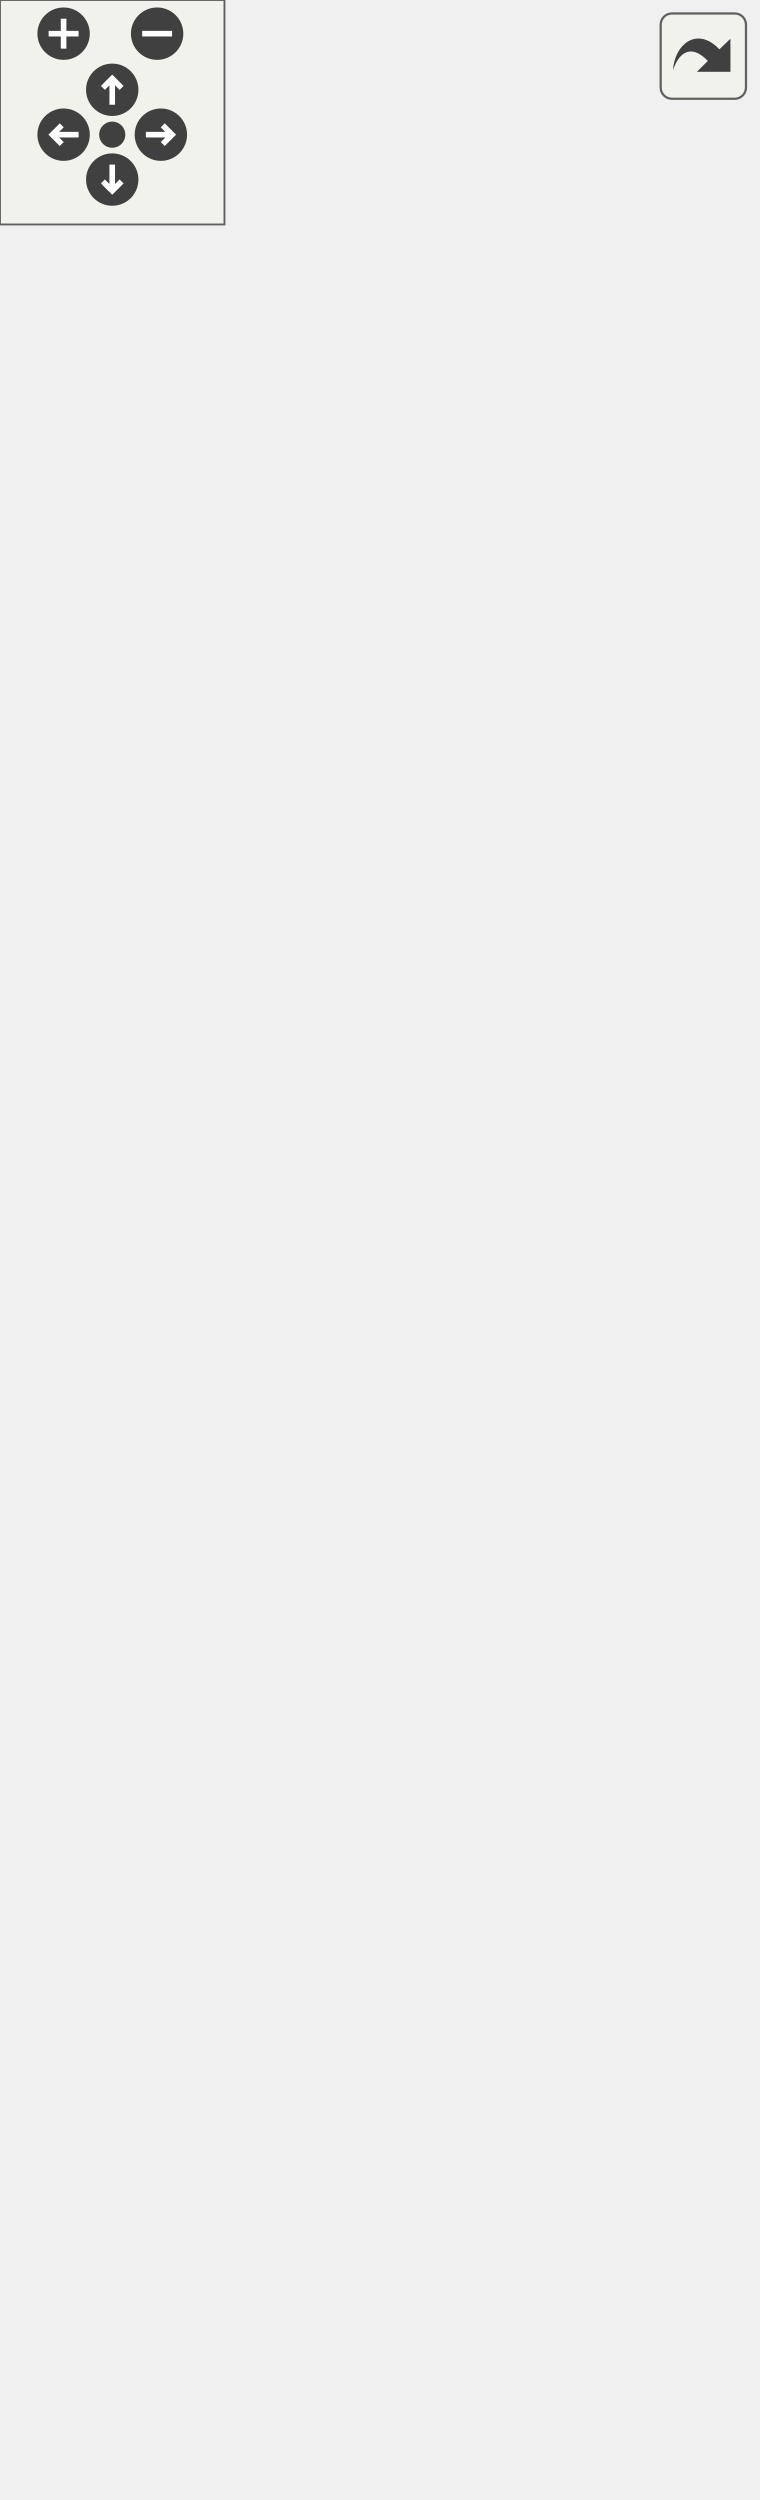
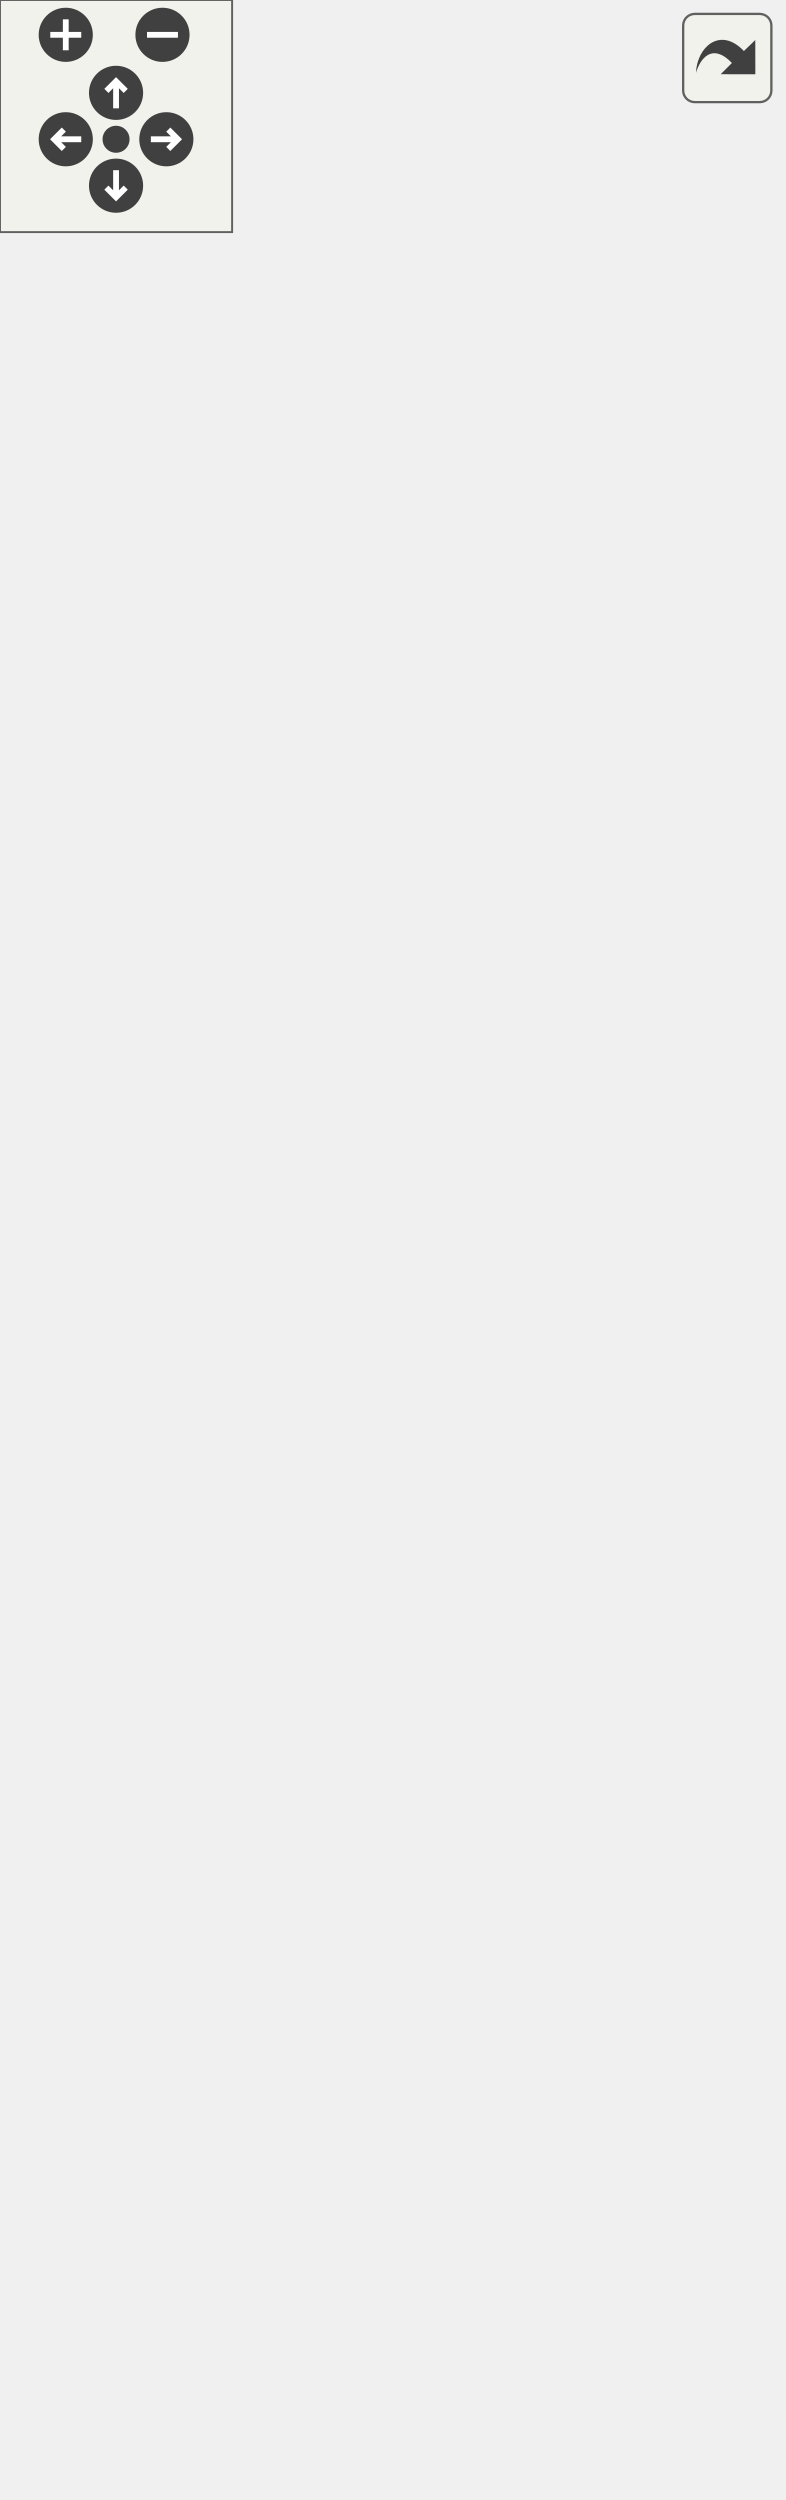
<svg xmlns="http://www.w3.org/2000/svg" xmlns:xlink="http://www.w3.org/1999/xlink" id="main" version="1.1" xml:space="preserve">
  <style type="text/css">
.edge:hover path { stroke: red; }
.edge:hover polygon { stroke: red; fill: red; }
</style>
  <defs>
    <circle id="rim" cx="0" cy="0" r="7" />
    <circle id="rim2" cx="0" cy="0" r="3.5" />
    <g id="zoomPlus">
      <use xlink:href="#rim" fill="#404040">
        <set attributeName="fill" to="#808080" begin="zoomplus.mouseover" end="zoomplus.mouseout" />
      </use>
      <path d="M-4,0h8M0,-4v8" fill="none" stroke="white" stroke-width="1.5" pointer-events="none" />
    </g>
    <g id="zoomMin">
      <use xlink:href="#rim" fill="#404040">
        <set attributeName="fill" to="#808080" begin="zoomminus.mouseover" end="zoomminus.mouseout" />
      </use>
      <path d="M-4,0h8" fill="none" stroke="white" stroke-width="1.5" pointer-events="none" />
    </g>
    <g id="dirArrow">
      <path fill="none" stroke="white" stroke-width="1.5" d="M0,-3.0v7 M-2.5,-0.5L0,-3.0L2.5,-0.5" />
    </g>
    <g id="resetDef">
      <use xlink:href="#rim2" fill="#404040">
        <set attributeName="fill" to="#808080" begin="reset.mouseover" end="reset.mouseout" />
      </use>
    </g>
  </defs>
  <svg id="graph" class="graph">
    <g id="viewport">
      <g id="node1" class="node">
        <g id="a_node1">
          <a xlink:title="Class representing a scene which can be rendered by the Camera.">
-             <polygon fill="#bfbfbf" stroke="black" points="0,-0.5 0,-607.5 202,-607.5 202,-0.5 0,-0.5" />
-             <text text-anchor="middle" x="101" y="-595.5" font-family="Helvetica,sans-Serif" font-size="10.00">spic::Scene</text>
-             <polyline fill="none" stroke="black" points="0,-588.5 202,-588.5 " />
-             <text text-anchor="middle" x="101" y="-576.5" font-family="Helvetica,sans-Serif" font-size="10.00"> </text>
-             <polyline fill="none" stroke="black" points="0,-569.5 202,-569.5 " />
-             <text text-anchor="start" x="8" y="-557.5" font-family="Helvetica,sans-Serif" font-size="10.00">+ void serialize(archive</text>
-             <text text-anchor="start" x="8" y="-546.5" font-family="Helvetica,sans-Serif" font-size="10.00"> &amp;ar, const unsigned)</text>
-             <text text-anchor="start" x="8" y="-535.5" font-family="Helvetica,sans-Serif" font-size="10.00">+ Scene(const std::string</text>
-             <text text-anchor="start" x="8" y="-524.5" font-family="Helvetica,sans-Serif" font-size="10.00"> &amp;sceneName)</text>
-             <text text-anchor="start" x="8" y="-513.5" font-family="Helvetica,sans-Serif" font-size="10.00">+ Scene()=default</text>
-             <text text-anchor="start" x="8" y="-502.5" font-family="Helvetica,sans-Serif" font-size="10.00">+ void RenderScene()</text>
-             <text text-anchor="start" x="8" y="-491.5" font-family="Helvetica,sans-Serif" font-size="10.00">+ void AddObject(const</text>
-             <text text-anchor="start" x="8" y="-480.5" font-family="Helvetica,sans-Serif" font-size="10.00"> std::shared_ptr&lt; GameObject</text>
-             <text text-anchor="start" x="8" y="-469.5" font-family="Helvetica,sans-Serif" font-size="10.00"> &gt; &amp;gameObject)</text>
-             <text text-anchor="start" x="8" y="-458.5" font-family="Helvetica,sans-Serif" font-size="10.00">+ void AddUIObject(const</text>
-             <text text-anchor="start" x="8" y="-447.5" font-family="Helvetica,sans-Serif" font-size="10.00"> std::shared_ptr&lt; spic</text>
-             <text text-anchor="start" x="8" y="-436.5" font-family="Helvetica,sans-Serif" font-size="10.00">::UIObject &gt; &amp;uiObject)</text>
+             <polygon fill="#bfbfbf" stroke="black" points="0,-0.5 0,-585.5 202,-585.5 202,-0.5 0,-0.5" />
+             <text text-anchor="middle" x="101" y="-573.5" font-family="Helvetica,sans-Serif" font-size="10.00">spic::Scene</text>
+             <polyline fill="none" stroke="black" points="0,-566.5 202,-566.5 " />
+             <text text-anchor="middle" x="101" y="-554.5" font-family="Helvetica,sans-Serif" font-size="10.00"> </text>
+             <polyline fill="none" stroke="black" points="0,-547.5 202,-547.5 " />
+             <text text-anchor="start" x="8" y="-535.5" font-family="Helvetica,sans-Serif" font-size="10.00">+ void serialize(archive</text>
+             <text text-anchor="start" x="8" y="-524.5" font-family="Helvetica,sans-Serif" font-size="10.00"> &amp;ar, const unsigned)</text>
+             <text text-anchor="start" x="8" y="-513.5" font-family="Helvetica,sans-Serif" font-size="10.00">+ Scene(const std::string</text>
+             <text text-anchor="start" x="8" y="-502.5" font-family="Helvetica,sans-Serif" font-size="10.00"> &amp;sceneName)</text>
+             <text text-anchor="start" x="8" y="-491.5" font-family="Helvetica,sans-Serif" font-size="10.00">+ Scene()=default</text>
+             <text text-anchor="start" x="8" y="-480.5" font-family="Helvetica,sans-Serif" font-size="10.00">+ void RenderScene()</text>
+             <text text-anchor="start" x="8" y="-469.5" font-family="Helvetica,sans-Serif" font-size="10.00">+ void AddObject(const</text>
+             <text text-anchor="start" x="8" y="-458.5" font-family="Helvetica,sans-Serif" font-size="10.00"> GameObject &amp;gameObject)</text>
+             <text text-anchor="start" x="8" y="-447.5" font-family="Helvetica,sans-Serif" font-size="10.00">+ void AddUIObject(const</text>
+             <text text-anchor="start" x="8" y="-436.5" font-family="Helvetica,sans-Serif" font-size="10.00"> spic::UIObject &amp;uiObject)</text>
            <text text-anchor="start" x="8" y="-425.5" font-family="Helvetica,sans-Serif" font-size="10.00">+ void RemoveObject(const</text>
            <text text-anchor="start" x="8" y="-414.5" font-family="Helvetica,sans-Serif" font-size="10.00"> std::string &amp;name)</text>
            <text text-anchor="start" x="8" y="-403.5" font-family="Helvetica,sans-Serif" font-size="10.00">+ auto GetObjectByName</text>
            <text text-anchor="start" x="8" y="-392.5" font-family="Helvetica,sans-Serif" font-size="10.00">(const std::string &amp;name)</text>
            <text text-anchor="start" x="8" y="-381.5" font-family="Helvetica,sans-Serif" font-size="10.00"> -&gt; std::shared_ptr&lt; GameObject &gt;</text>
            <text text-anchor="start" x="8" y="-370.5" font-family="Helvetica,sans-Serif" font-size="10.00">+ auto GetAllObjects</text>
            <text text-anchor="start" x="8" y="-359.5" font-family="Helvetica,sans-Serif" font-size="10.00">() const -&gt; std::vector</text>
            <text text-anchor="start" x="8" y="-348.5" font-family="Helvetica,sans-Serif" font-size="10.00">&lt; std::shared_ptr&lt; GameObject &gt;&gt;</text>
            <text text-anchor="start" x="8" y="-337.5" font-family="Helvetica,sans-Serif" font-size="10.00">+ auto GetAllUIObjects</text>
            <text text-anchor="start" x="8" y="-326.5" font-family="Helvetica,sans-Serif" font-size="10.00">() const -&gt; std::vector</text>
            <text text-anchor="start" x="8" y="-315.5" font-family="Helvetica,sans-Serif" font-size="10.00">&lt; std::shared_ptr&lt; UIObject &gt;&gt;</text>
            <text text-anchor="start" x="8" y="-304.5" font-family="Helvetica,sans-Serif" font-size="10.00">+ auto GetObjectCount</text>
            <text text-anchor="start" x="8" y="-293.5" font-family="Helvetica,sans-Serif" font-size="10.00">() -&gt; int</text>
            <text text-anchor="start" x="8" y="-282.5" font-family="Helvetica,sans-Serif" font-size="10.00">+ void ImportLevel(const</text>
            <text text-anchor="start" x="8" y="-271.5" font-family="Helvetica,sans-Serif" font-size="10.00"> std::string &amp;id, const</text>
            <text text-anchor="start" x="8" y="-260.5" font-family="Helvetica,sans-Serif" font-size="10.00"> std::string &amp;filePath,</text>
            <text text-anchor="start" x="8" y="-249.5" font-family="Helvetica,sans-Serif" font-size="10.00"> const std::string &amp;fileName,</text>
            <text text-anchor="start" x="8" y="-238.5" font-family="Helvetica,sans-Serif" font-size="10.00"> const std::map&lt; int, std::function</text>
            <text text-anchor="start" x="8" y="-227.5" font-family="Helvetica,sans-Serif" font-size="10.00">&lt; spic::GameObject(Transform)&gt;&gt; &amp;config)</text>
            <text text-anchor="start" x="8" y="-216.5" font-family="Helvetica,sans-Serif" font-size="10.00">+ void AddCamera(Camera</text>
            <text text-anchor="start" x="8" y="-205.5" font-family="Helvetica,sans-Serif" font-size="10.00"> &amp;camera)</text>
            <text text-anchor="start" x="8" y="-194.5" font-family="Helvetica,sans-Serif" font-size="10.00">+ auto GetCameraByName</text>
            <text text-anchor="start" x="8" y="-183.5" font-family="Helvetica,sans-Serif" font-size="10.00">(const std::string &amp;name)</text>
            <text text-anchor="start" x="8" y="-172.5" font-family="Helvetica,sans-Serif" font-size="10.00"> -&gt; std::shared_ptr&lt; Camera &gt;</text>
            <text text-anchor="start" x="8" y="-161.5" font-family="Helvetica,sans-Serif" font-size="10.00">+ void SetActiveCameraByName</text>
            <text text-anchor="start" x="8" y="-150.5" font-family="Helvetica,sans-Serif" font-size="10.00">(const std::string &amp;name)</text>
            <text text-anchor="start" x="8" y="-139.5" font-family="Helvetica,sans-Serif" font-size="10.00">+ auto GetActiveCamera</text>
            <text text-anchor="start" x="8" y="-128.5" font-family="Helvetica,sans-Serif" font-size="10.00">() -&gt; std::shared_ptr</text>
            <text text-anchor="start" x="8" y="-117.5" font-family="Helvetica,sans-Serif" font-size="10.00">&lt; spic::Camera &gt;</text>
            <text text-anchor="start" x="8" y="-106.5" font-family="Helvetica,sans-Serif" font-size="10.00">+ void DeleteCameraByName</text>
            <text text-anchor="start" x="8" y="-95.5" font-family="Helvetica,sans-Serif" font-size="10.00">(const std::string &amp;name)</text>
            <text text-anchor="start" x="8" y="-84.5" font-family="Helvetica,sans-Serif" font-size="10.00">+ void ResetScene()</text>
            <text text-anchor="start" x="8" y="-73.5" font-family="Helvetica,sans-Serif" font-size="10.00">+ auto GetSceneName()</text>
            <text text-anchor="start" x="8" y="-62.5" font-family="Helvetica,sans-Serif" font-size="10.00"> const -&gt; std::string</text>
            <text text-anchor="start" x="8" y="-51.5" font-family="Helvetica,sans-Serif" font-size="10.00">+ void SetNextScene(const</text>
            <text text-anchor="start" x="8" y="-40.5" font-family="Helvetica,sans-Serif" font-size="10.00"> std::string sceneName)</text>
            <text text-anchor="start" x="8" y="-29.5" font-family="Helvetica,sans-Serif" font-size="10.00">+ auto GetNextScene()</text>
            <text text-anchor="start" x="8" y="-18.5" font-family="Helvetica,sans-Serif" font-size="10.00"> const -&gt; std::optional</text>
            <text text-anchor="start" x="8" y="-7.5" font-family="Helvetica,sans-Serif" font-size="10.00">&lt; std::string &gt;</text>
          </a>
        </g>
      </g>
    </g>
  </svg>
  <g id="navigator" transform="translate(0 0)" fill="#404254">
    <rect fill="#f2f5e9" fill-opacity="0.5" stroke="#606060" stroke-width=".5" x="0" y="0" width="60" height="60" />
    <use id="zoomplus" xlink:href="#zoomPlus" x="17" y="9" />
    <use id="zoomminus" xlink:href="#zoomMin" x="42" y="9" />
    <use id="reset" xlink:href="#resetDef" x="30" y="36" />
    <g id="arrowUp" xlink:href="#dirArrow" transform="translate(30 24)">
      <use xlink:href="#rim" fill="#404040">
        <set attributeName="fill" to="#808080" begin="arrowUp.mouseover" end="arrowUp.mouseout" />
      </use>
      <path fill="none" stroke="white" stroke-width="1.5" d="M0,-3.0v7 M-2.5,-0.5L0,-3.0L2.5,-0.5" />
    </g>
    <g id="arrowRight" xlink:href="#dirArrow" transform="rotate(90) translate(36 -43)">
      <use xlink:href="#rim" fill="#404040">
        <set attributeName="fill" to="#808080" begin="arrowRight.mouseover" end="arrowRight.mouseout" />
      </use>
      <path fill="none" stroke="white" stroke-width="1.5" d="M0,-3.0v7 M-2.5,-0.5L0,-3.0L2.5,-0.5" />
    </g>
    <g id="arrowDown" xlink:href="#dirArrow" transform="rotate(180) translate(-30 -48)">
      <use xlink:href="#rim" fill="#404040">
        <set attributeName="fill" to="#808080" begin="arrowDown.mouseover" end="arrowDown.mouseout" />
      </use>
      <path fill="none" stroke="white" stroke-width="1.5" d="M0,-3.0v7 M-2.5,-0.5L0,-3.0L2.5,-0.5" />
    </g>
    <g id="arrowLeft" xlink:href="#dirArrow" transform="rotate(270) translate(-36 17)">
      <use xlink:href="#rim" fill="#404040">
        <set attributeName="fill" to="#808080" begin="arrowLeft.mouseover" end="arrowLeft.mouseout" />
      </use>
      <path fill="none" stroke="white" stroke-width="1.5" d="M0,-3.0v7 M-2.5,-0.5L0,-3.0L2.5,-0.5" />
    </g>
  </g>
  <svg viewBox="0 0 15 15" width="100%" height="30px" preserveAspectRatio="xMaxYMin meet">
    <g id="arrow_out" transform="scale(0.3 0.3)">
      <a xlink:href="classspic_1_1Scene__coll__graph_org.svg" target="_base">
        <rect id="button" ry="5" rx="5" y="6" x="6" height="38" width="38" fill="#f2f5e9" fill-opacity="0.5" stroke="#606060" stroke-width="1.0" />
        <path id="arrow" d="M 11.5,31.437 C 11.94,20.098 22.043,11.323 32.159,21.979 L 37.069,17.246 C 37.069,17.246 37.088,32 37.088,32 L 22.16,31.978 C 22.16,31.978 26.998,27.14 26.998,27.14 C 18.529,18.264 13.292,25.23 11.5,31.437 z" style="fill:#404040;" />
      </a>
    </g>
  </svg>
</svg>
